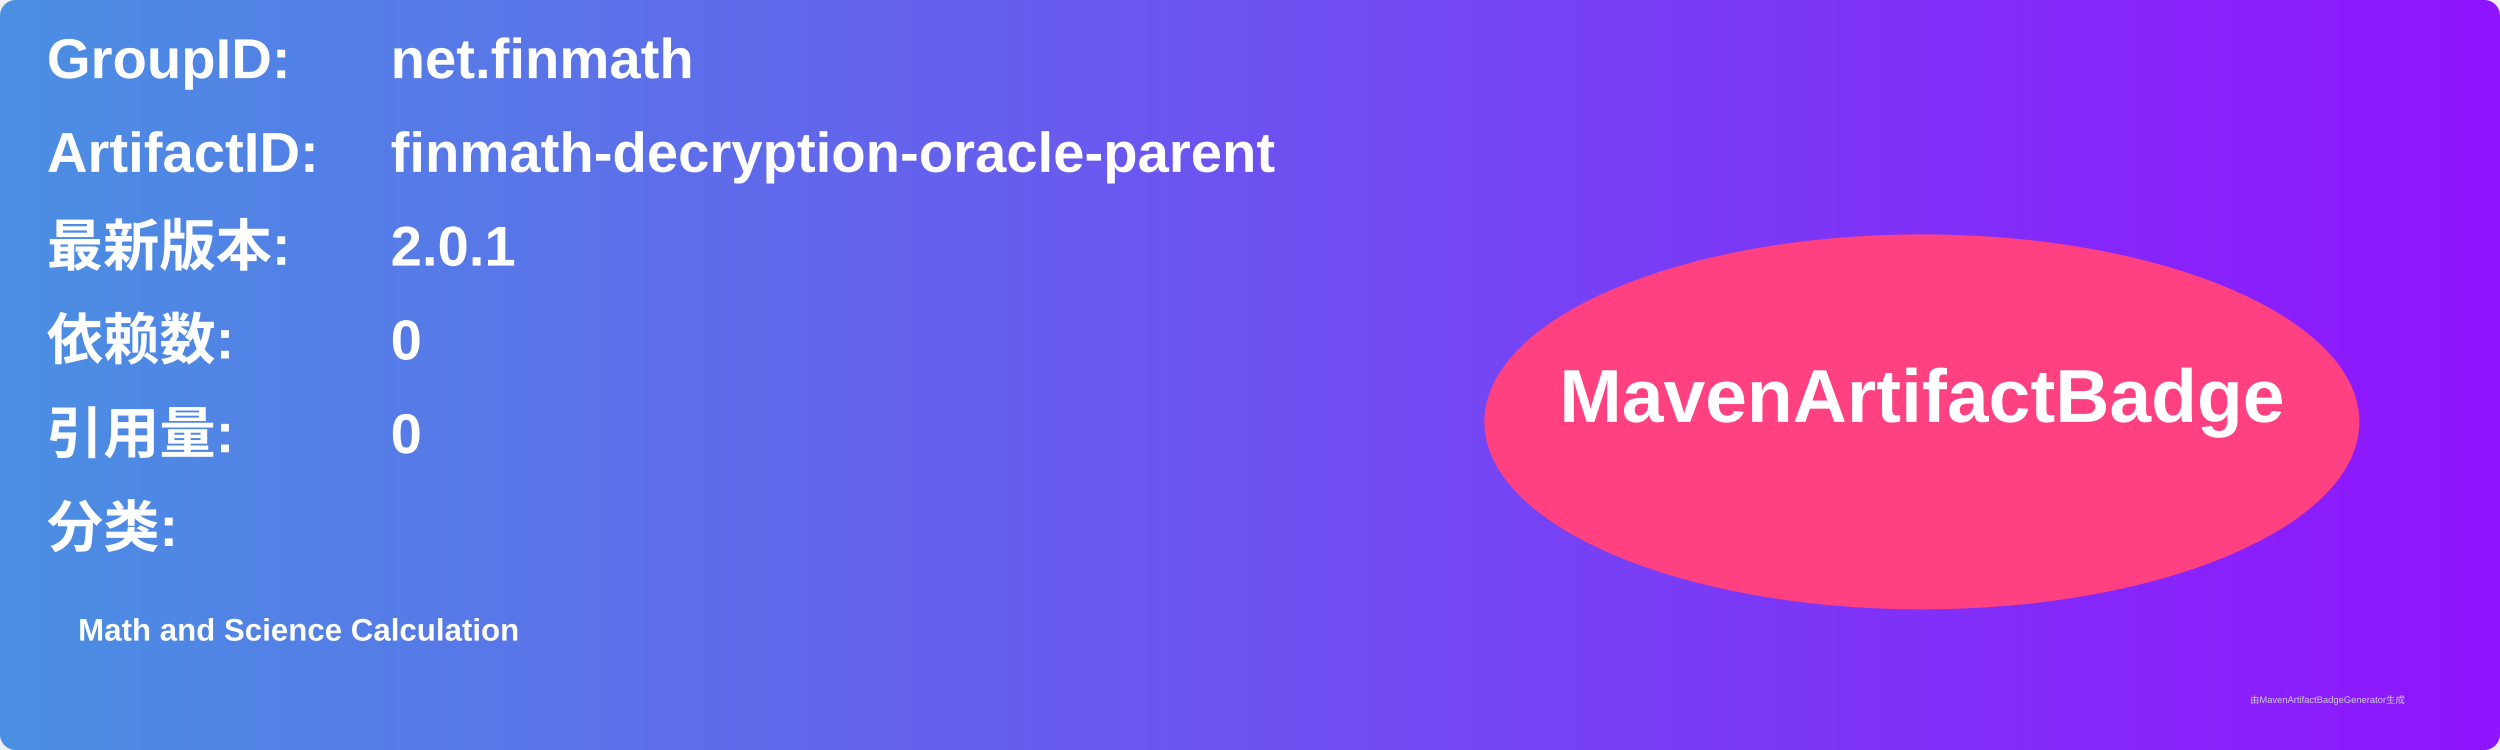
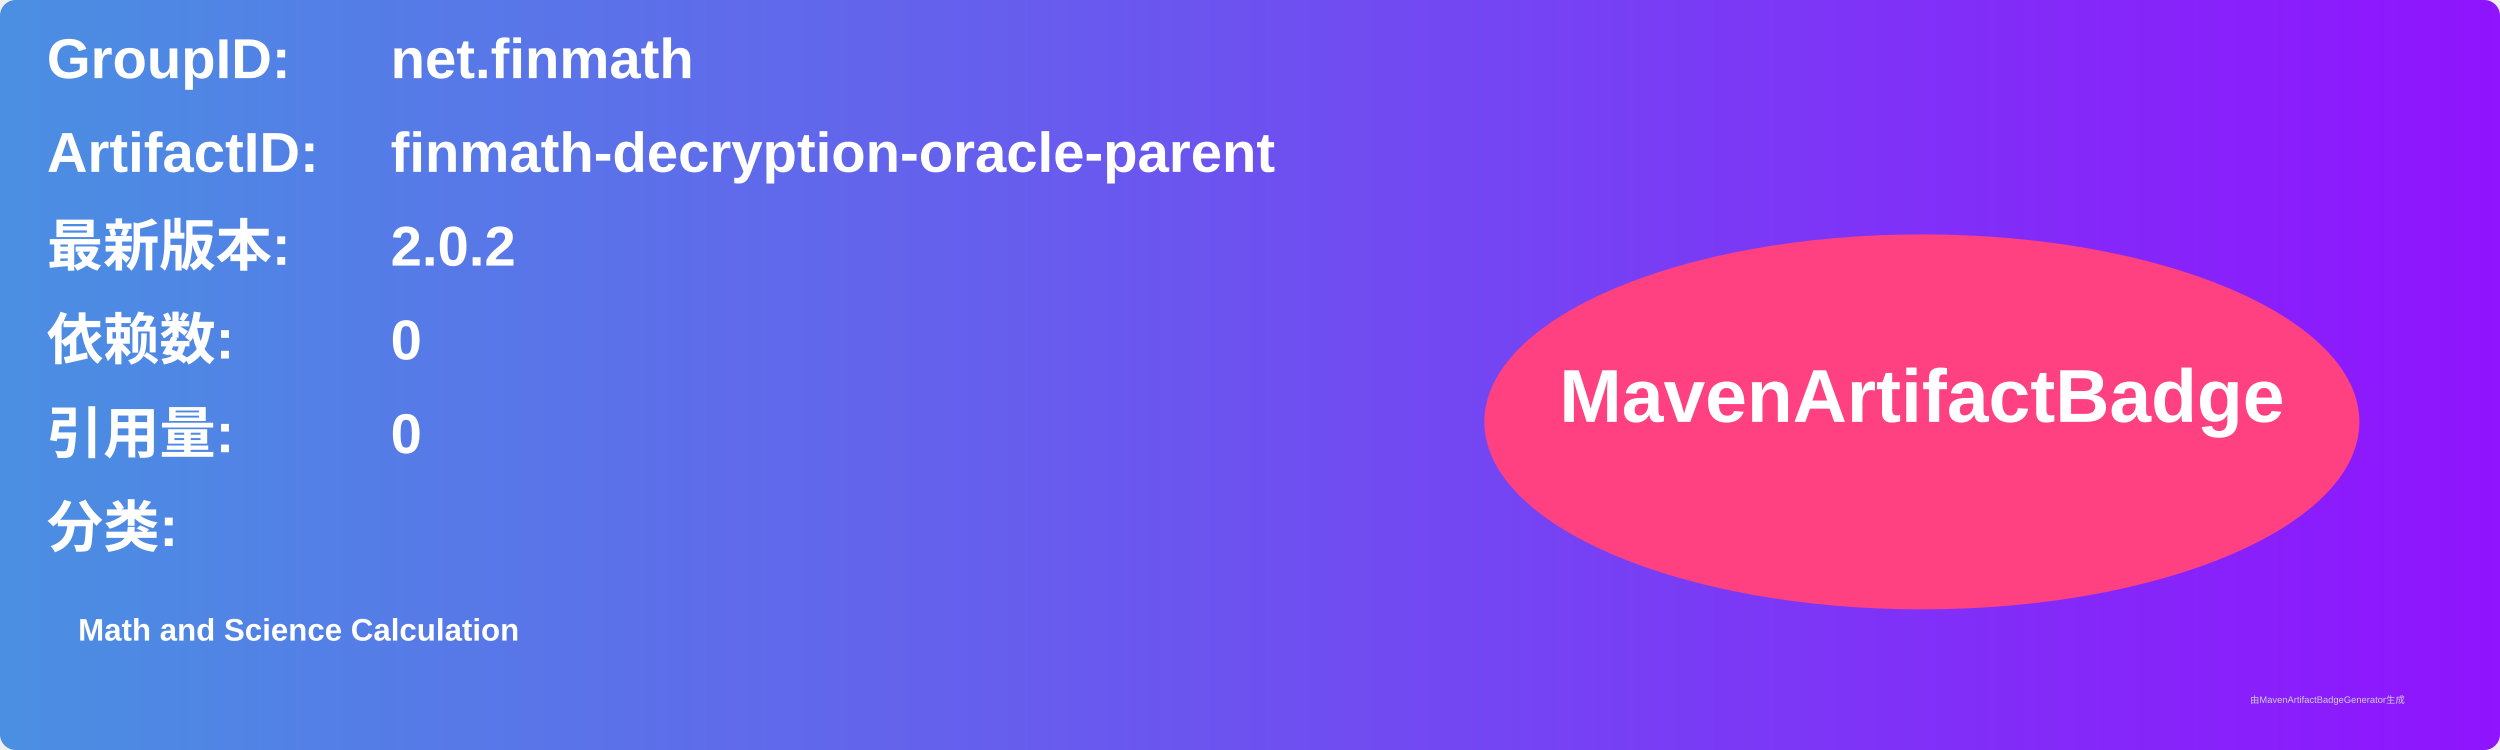
<svg xmlns="http://www.w3.org/2000/svg" width="800" height="240" viewBox="0 0 800 240">
  <linearGradient id="grad" x1="0%" y1="0%" x2="100%" y2="0%">
    <stop offset="0%" stop-color="#4a90e2" />
    <stop offset="100%" stop-color="#9013fe" />
  </linearGradient>
  <rect width="100%" height="100%" rx="5" ry="5" fill="url(#grad)" />
  <g transform="translate(15, 15)">
    <text x="0" y="10" font-family="Arial" font-size="18" fill="white" font-weight="bold" width="260">GroupID:</text>
    <text x="110" y="10" font-family="Arial" font-size="18" fill="white" font-weight="bold" width="460">net.finmath</text>
    <text x="0" y="40" font-family="Arial" font-size="18" fill="white" font-weight="bold" width="260">ArtifactID:</text>
    <text x="110" y="40" font-family="Arial" font-size="18" fill="white" font-weight="bold" width="460">finmath-decryption-oracle-parent</text>
    <text x="0" y="70" font-family="Arial" font-size="18" fill="white" font-weight="bold">最新版本:</text>
    <text x="110" y="70" font-family="Arial" font-size="18" fill="white" font-weight="bold">
-       <tspan font-weight="bold">2.0.1</tspan>
+       <tspan font-weight="bold">2.0.2</tspan>
    </text>
    <text x="0" y="100" font-family="Arial" font-size="18" fill="white" font-weight="bold">依赖数: </text>
    <text x="110" y="100" font-family="Arial" font-size="18" fill="white">
      <tspan font-weight="bold">0</tspan>
    </text>
    <text x="0" y="130" font-family="Arial" font-size="18" fill="white" font-weight="bold">引用量: </text>
    <text x="110" y="130" font-family="Arial" font-size="18" fill="white">
      <tspan font-weight="bold">0</tspan>
    </text>
    <text x="0" y="160" font-family="Arial" font-size="18" fill="white" font-weight="bold">分类:</text>
    <text x="10" y="190" font-family="Arial" font-size="10" fill="white">
      <tspan font-weight="bold">Math and Science Calculation</tspan>
    </text>
    <ellipse cx="600" cy="120" rx="140" ry="60" fill="#ff4081" />
    <text x="600" y="120" text-anchor="middle" font-family="Arial" font-size="24" fill="white" font-weight="bold">MavenArtifactBadge</text>
  </g>
  <text x="720" y="225" font-family="Arial" font-size="3" fill="#d0d0d0">由MavenArtifactBadgeGenerator生成</text>
</svg>
